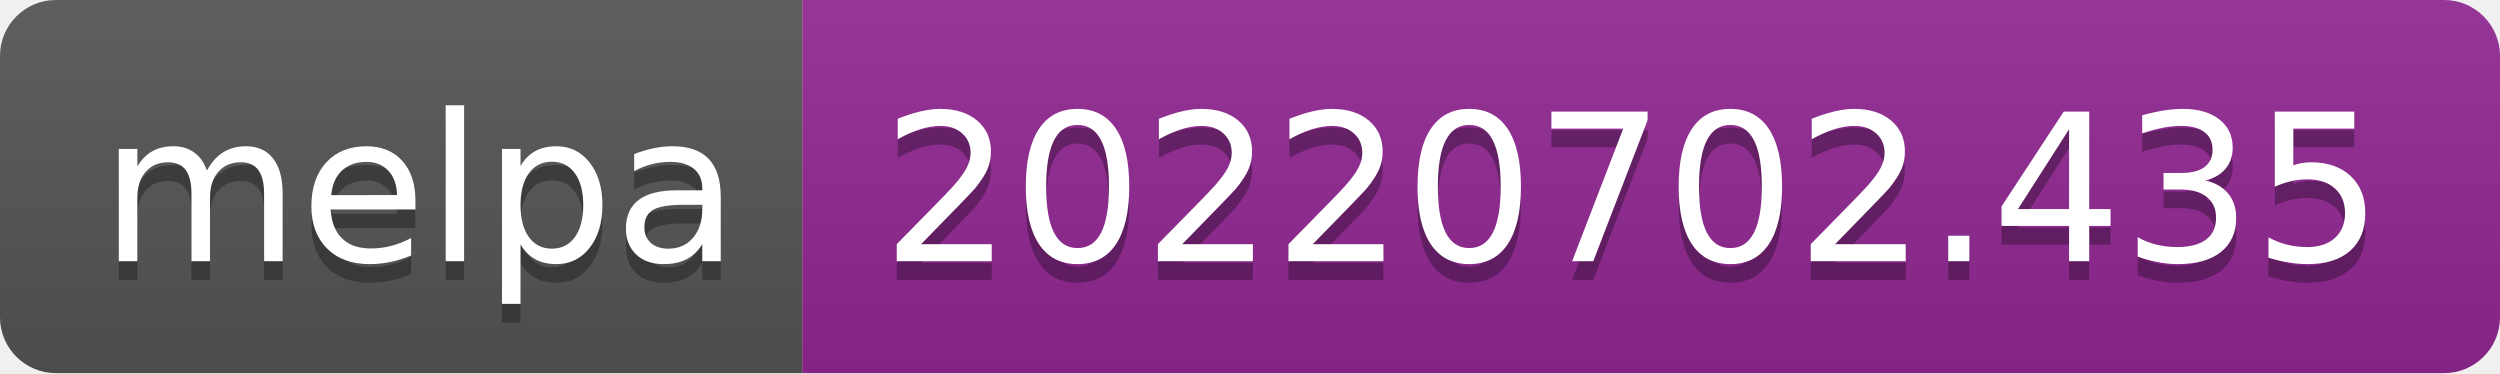
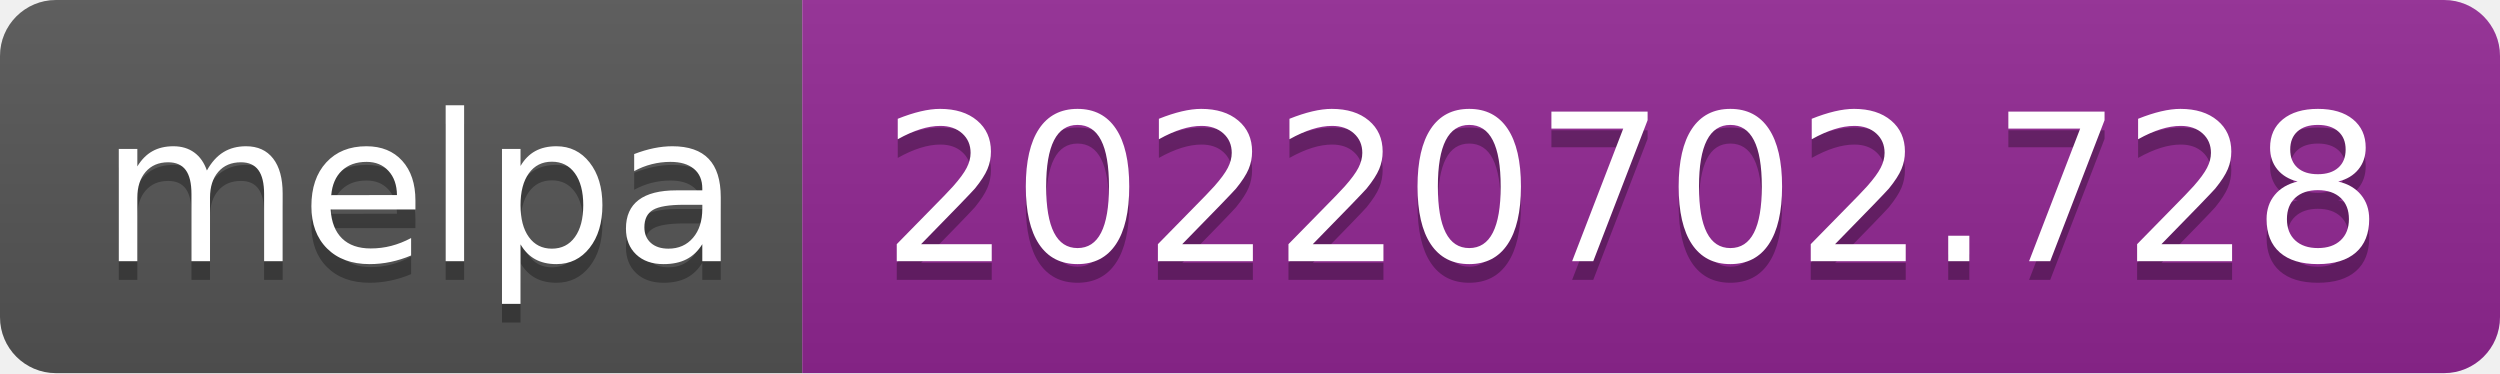
- <svg xmlns="http://www.w3.org/2000/svg" width="134" height="20" role="img" aria-label="melpa: 20220702.435">
+ <svg xmlns="http://www.w3.org/2000/svg" width="134" height="20" role="img" aria-label="melpa: 20220702.728">
  <linearGradient id="s" x2="0" y2="100%">
    <stop offset="0" stop-color="#bbb" stop-opacity=".1" />
    <stop offset="1" stop-opacity=".1" />
  </linearGradient>
  <clipPath id="r">
    <rect width="134" height="20" rx="3" fill="#fff" />
  </clipPath>
  <g clip-path="url(#r)">
    <rect width="43" height="20" fill="#555" />
    <rect x="43" width="91" height="20" fill="#922793" />
    <rect width="134" height="20" fill="url(#s)" />
  </g>
  <g fill="#fff" text-anchor="middle" font-family="Verdana,Geneva,DejaVu Sans,sans-serif" text-rendering="geometricPrecision" font-size="110">
    <text aria-hidden="true" x="225" y="150" fill="#010101" fill-opacity=".3" transform="scale(.1)" textLength="330">melpa</text>
    <text x="225" y="140" transform="scale(.1)" fill="#fff" textLength="330">melpa</text>
-     <text aria-hidden="true" x="875" y="150" fill="#010101" fill-opacity=".3" transform="scale(.1)" textLength="810">20220702.435</text>
-     <text x="875" y="140" transform="scale(.1)" fill="#fff" textLength="810">20220702.435</text>
+     <text aria-hidden="true" x="875" y="150" fill="#010101" fill-opacity=".3" transform="scale(.1)" textLength="810">20220702.728</text>
+     <text x="875" y="140" transform="scale(.1)" fill="#fff" textLength="810">20220702.728</text>
  </g>
</svg>
